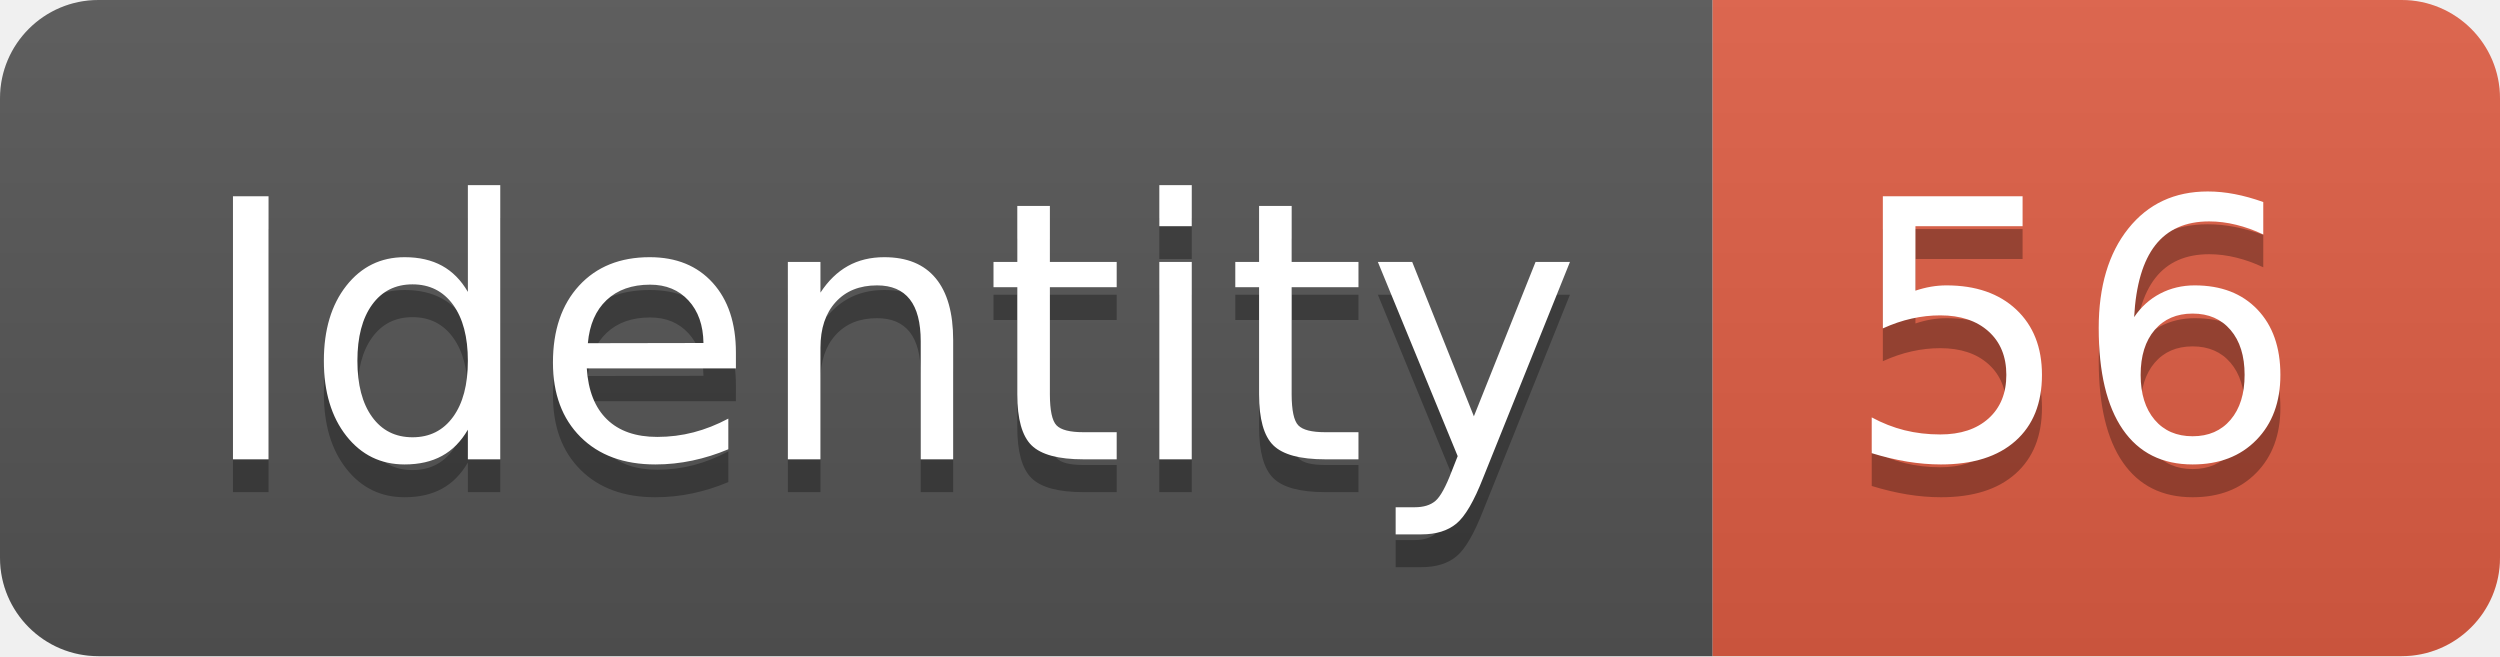
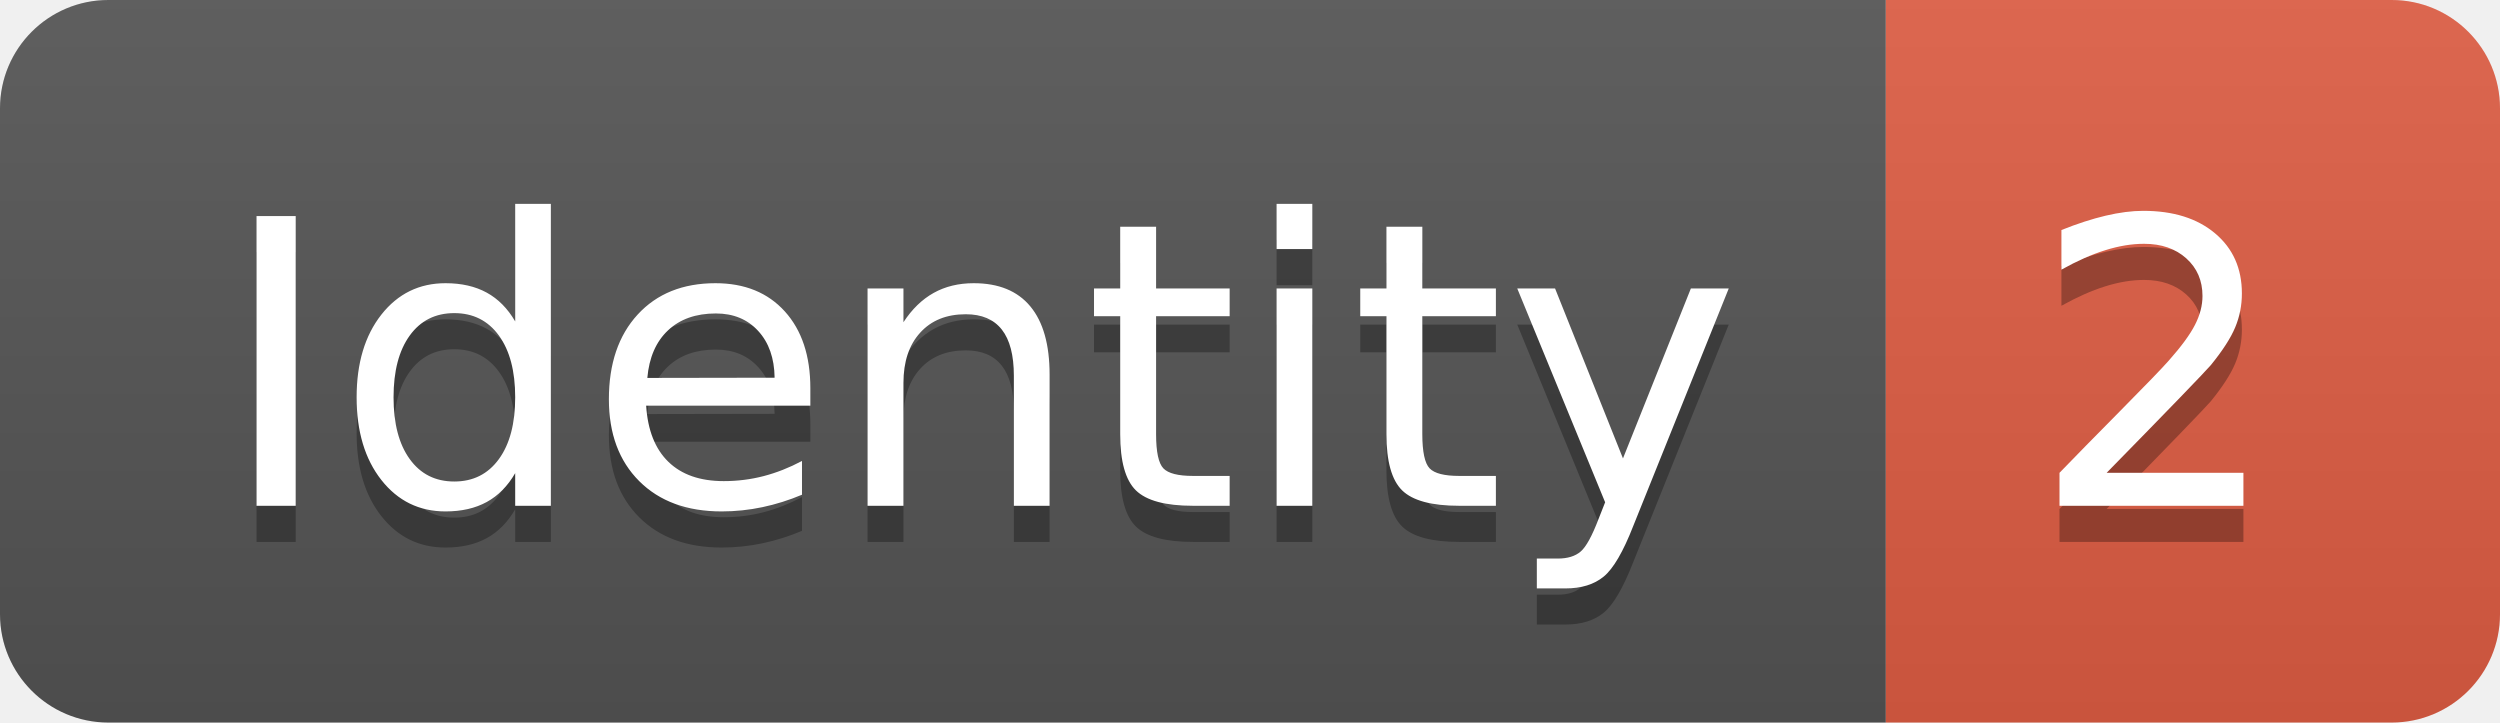
- <svg xmlns="http://www.w3.org/2000/svg" width="76.2" height="20">
+ <svg xmlns="http://www.w3.org/2000/svg" width="69.2" height="20">
  <linearGradient id="smooth" x2="0" y2="100%">
    <stop offset="0" stop-color="#bbb" stop-opacity=".1" />
    <stop offset="1" stop-opacity=".1" />
  </linearGradient>
  <clipPath id="round">
-     <rect width="76.2" height="20" rx="3" fill="#fff" />
+     <rect width="69.2" height="20" rx="3" fill="#fff" />
  </clipPath>
  <g clip-path="url(#round)">
    <rect width="52.2" height="20" fill="#555" />
-     <rect x="52.2" width="24.0" height="20" fill="#e05d44" />
-     <rect width="76.2" height="20" fill="url(#smooth)" />
+     <rect x="52.2" width="17.0" height="20" fill="#e05d44" />
+     <rect width="69.2" height="20" fill="url(#smooth)" />
  </g>
  <g fill="#fff" text-anchor="middle" font-family="DejaVu Sans,Verdana,Geneva,sans-serif" font-size="110">
    <text x="271.0" y="150" fill="#010101" fill-opacity=".3" transform="scale(0.1)" textLength="422.0" lengthAdjust="spacing">Identity</text>
    <text x="271.0" y="140" transform="scale(0.1)" textLength="422.0" lengthAdjust="spacing">Identity</text>
-     <text x="632.0" y="150" fill="#010101" fill-opacity=".3" transform="scale(0.1)" textLength="140.0" lengthAdjust="spacing">56</text>
-     <text x="632.0" y="140" transform="scale(0.1)" textLength="140.0" lengthAdjust="spacing">56</text>
+     <text x="597.0" y="150" fill="#010101" fill-opacity=".3" transform="scale(0.1)" textLength="70.0" lengthAdjust="spacing">2</text>
+     <text x="597.0" y="140" transform="scale(0.1)" textLength="70.0" lengthAdjust="spacing">2</text>
  </g>
</svg>
